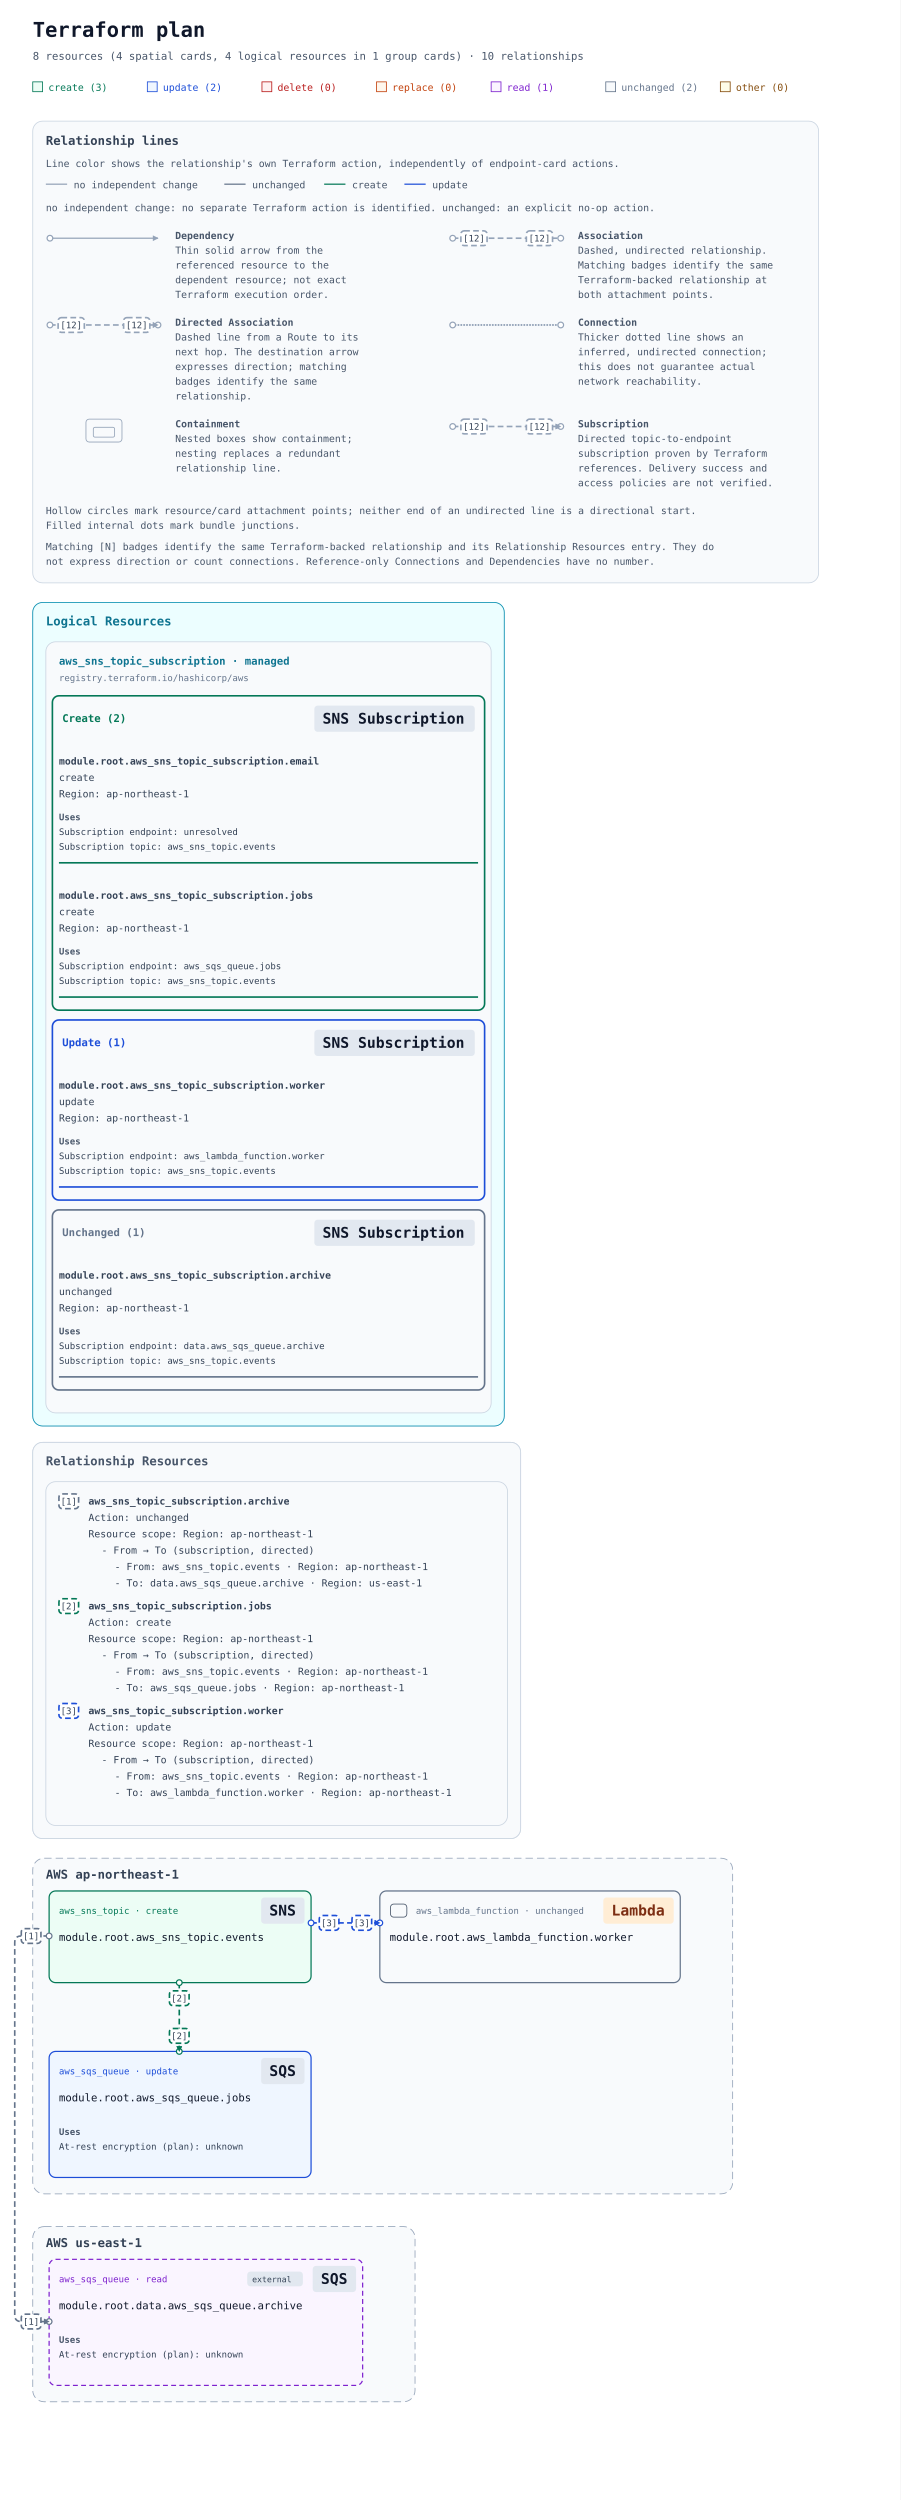
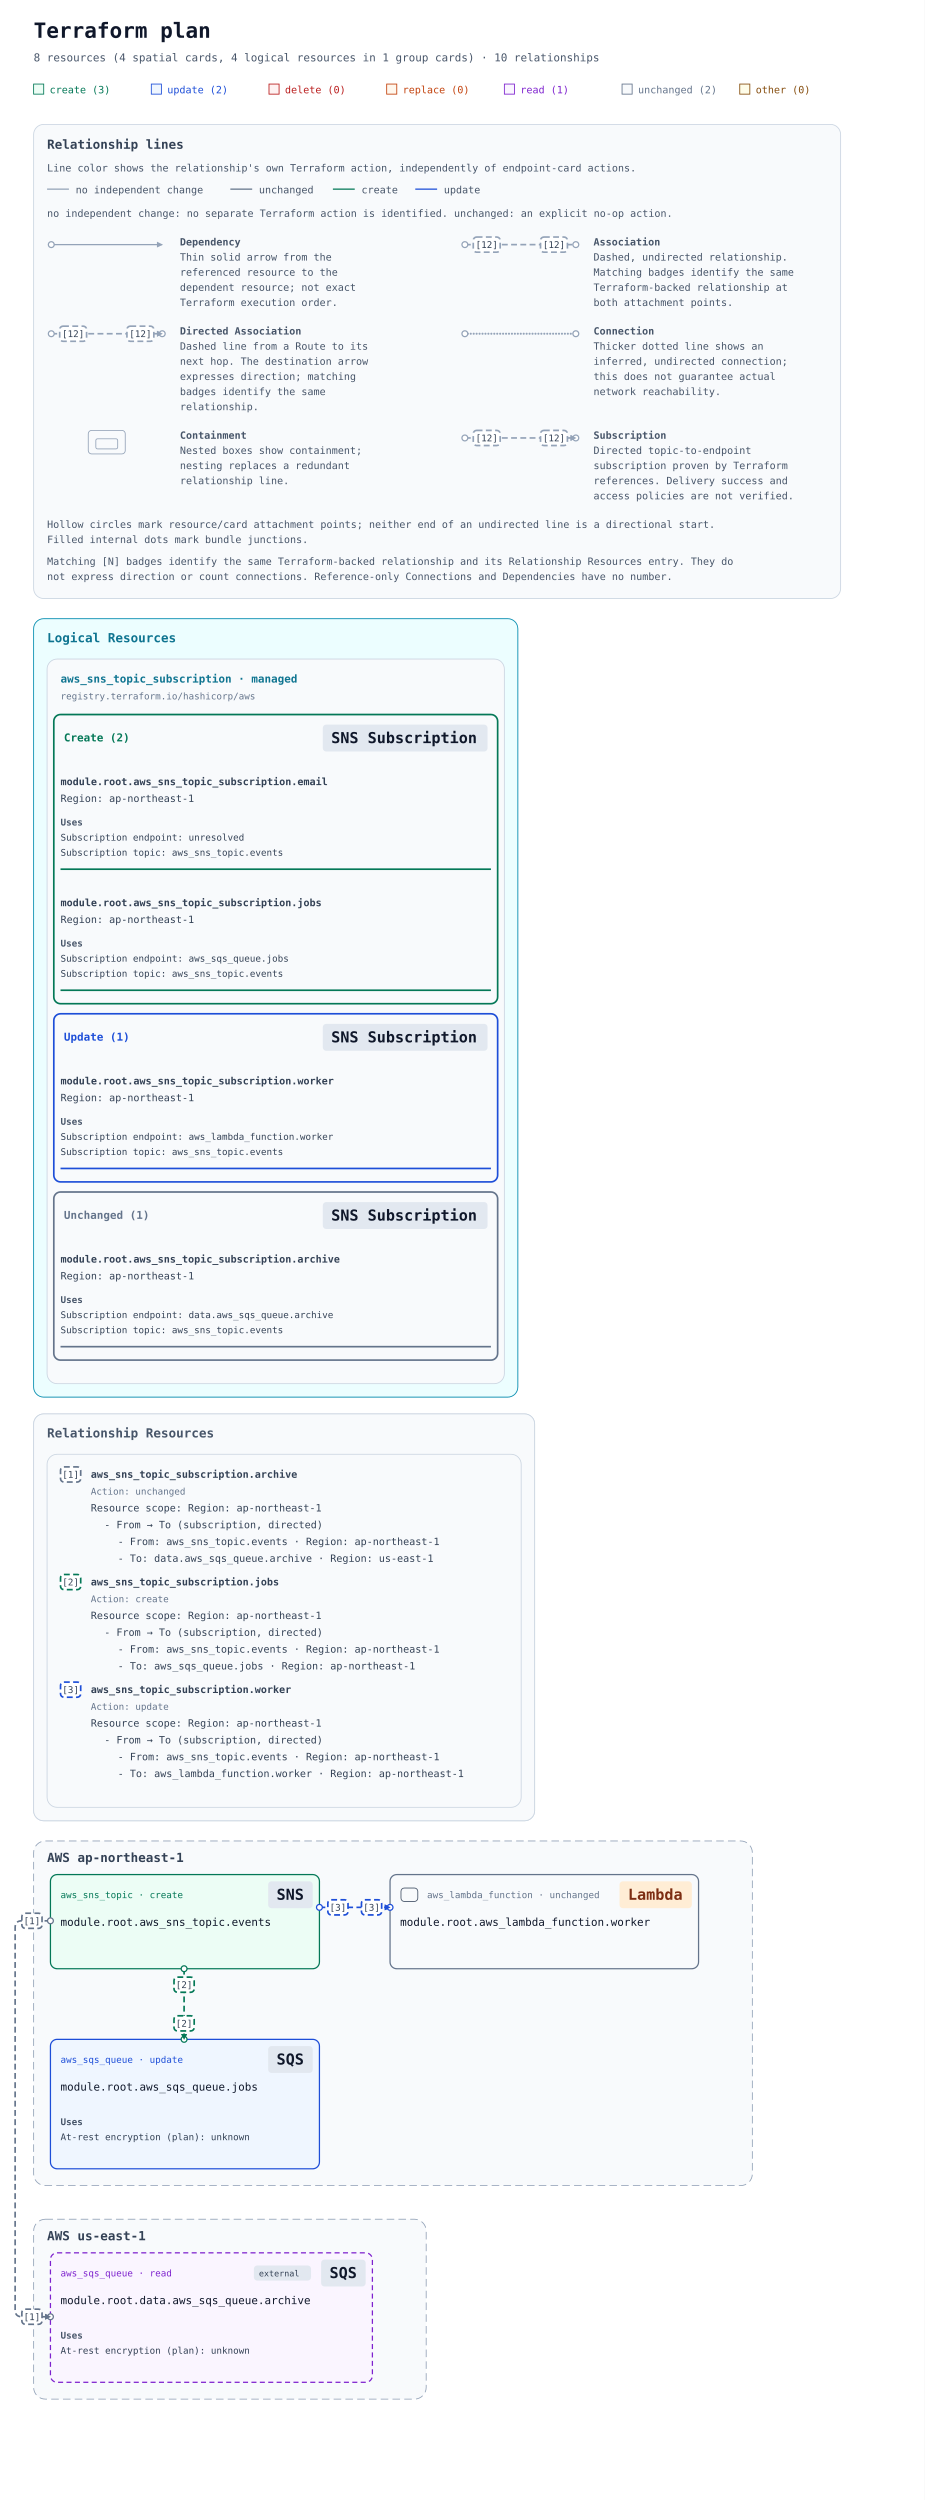
- <svg xmlns="http://www.w3.org/2000/svg" width="1100" height="3054" viewBox="0 0 1100 3054" role="img" aria-labelledby="title description">
+ <svg xmlns="http://www.w3.org/2000/svg" width="1100" height="2974" viewBox="0 0 1100 2974" role="img" aria-labelledby="title description">
  <defs>
    <marker id="arrow" viewBox="0 0 10 10" refX="9" refY="5" markerWidth="7" markerHeight="7" markerUnits="userSpaceOnUse" orient="auto-start-reverse">
      <path d="M 0 0 L 10 5 L 0 10 z" fill="#94a3b8" />
    </marker>
    <marker id="arrow-unchanged" viewBox="0 0 10 10" refX="9" refY="5" markerWidth="7" markerHeight="7" markerUnits="userSpaceOnUse" orient="auto-start-reverse">
      <path d="M 0 0 L 10 5 L 0 10 z" fill="#64748b" />
    </marker>
    <marker id="arrow-create" viewBox="0 0 10 10" refX="9" refY="5" markerWidth="7" markerHeight="7" markerUnits="userSpaceOnUse" orient="auto-start-reverse">
      <path d="M 0 0 L 10 5 L 0 10 z" fill="#047857" />
    </marker>
    <marker id="arrow-update" viewBox="0 0 10 10" refX="9" refY="5" markerWidth="7" markerHeight="7" markerUnits="userSpaceOnUse" orient="auto-start-reverse">
      <path d="M 0 0 L 10 5 L 0 10 z" fill="#1d4ed8" />
    </marker>
  </defs>
  <rect width="100%" height="100%" fill="#ffffff" />
  <g font-family="ui-monospace, SFMono-Regular, Consolas, monospace">
    <text x="40" y="45" font-size="25" font-weight="700" fill="#0f172a">Terraform plan</text>
    <text x="40" y="73" font-size="13" fill="#475569">8 resources (4 spatial cards, 4 logical resources in 1 group cards) · 10 relationships</text>
    <rect x="40" y="100" width="12" height="12" fill="#ecfdf5" stroke="#047857" />
    <text x="59" y="111" font-size="12" fill="#047857">create (3)</text>
    <rect x="180" y="100" width="12" height="12" fill="#eff6ff" stroke="#1d4ed8" />
    <text x="199" y="111" font-size="12" fill="#1d4ed8">update (2)</text>
    <rect x="320" y="100" width="12" height="12" fill="#fef2f2" stroke="#b91c1c" />
    <text x="339" y="111" font-size="12" fill="#b91c1c">delete (0)</text>
    <rect x="460" y="100" width="12" height="12" fill="#fff7ed" stroke="#c2410c" />
    <text x="479" y="111" font-size="12" fill="#c2410c">replace (0)</text>
    <rect x="600" y="100" width="12" height="12" fill="#faf5ff" stroke="#7e22ce" />
    <text x="619" y="111" font-size="12" fill="#7e22ce">read (1)</text>
    <rect x="740" y="100" width="12" height="12" fill="#f8fafc" stroke="#64748b" />
    <text x="759" y="111" font-size="12" fill="#64748b">unchanged (2)</text>
    <rect x="880" y="100" width="12" height="12" fill="#fefce8" stroke="#854d0e" />
    <text x="899" y="111" font-size="12" fill="#854d0e">other (0)</text>
    <g id="relationship-legend" font-size="12" fill="#475569" transform="translate(40 148)">
      <rect width="960" height="564" rx="12" fill="#f8fafc" stroke="#cbd5e1" />
      <text x="16" y="29" font-size="15" font-weight="700" fill="#334155">Relationship lines</text>
      <text x="16" y="56">Line color shows the relationship's own Terraform action, independently of endpoint-card actions.</text>
      <path data-legend-action="none" d="M 16 77 H 42" fill="none" stroke="#94a3b8" stroke-width="1.5" />
      <text x="50" y="82">no independent change</text>
      <path data-legend-action="unchanged" d="M 234 77 H 260" fill="none" stroke="#64748b" stroke-width="1.5" />
      <text x="268" y="82">unchanged</text>
      <path data-legend-action="create" d="M 356 77 H 382" fill="none" stroke="#047857" stroke-width="1.5" />
      <text x="390" y="82">create</text>
      <path data-legend-action="update" d="M 454 77 H 480" fill="none" stroke="#1d4ed8" stroke-width="1.5" />
      <text x="488" y="82">update</text>
      <text x="16" y="110">no independent change: no separate Terraform action is identified. unchanged: an explicit no-op action.</text>
      <g data-legend-entry="dependency" transform="translate(0 132)">
        <g data-legend-sample="dependency">
          <path data-legend-kind="dependency" data-directionality="directed" d="M 21 11 H 153" fill="none" stroke="#94a3b8" stroke-width="1.5" marker-end="url(#arrow)" />
          <circle data-legend-endpoint="source" cx="21" cy="11" r="3.5" fill="#ffffff" stroke="#94a3b8" stroke-width="1.5" />
        </g>
        <text x="174" y="12" font-weight="700">Dependency</text>
        <text x="174" y="30">Thin solid arrow from the</text>
        <text x="174" y="48">referenced resource to the</text>
        <text x="174" y="66">dependent resource; not exact</text>
        <text x="174" y="84">Terraform execution order.</text>
      </g>
      <g data-legend-entry="association" transform="translate(492 132)">
        <g data-legend-sample="association">
          <path data-legend-kind="association" data-directionality="undirected" d="M 21 11 H 153" fill="none" stroke="#94a3b8" stroke-width="2" stroke-dasharray="7 4" />
          <circle data-legend-endpoint="source" cx="21" cy="11" r="3.5" fill="#ffffff" stroke="#94a3b8" stroke-width="1.5" />
          <circle data-legend-endpoint="target" cx="153" cy="11" r="3.5" fill="#ffffff" stroke="#94a3b8" stroke-width="1.5" />
          <g data-legend-badge="source">
            <rect x="31" y="2" width="32" height="18" rx="4" fill="#ffffff" stroke="#94a3b8" stroke-width="2" stroke-dasharray="7 4" />
            <text x="47" y="15" text-anchor="middle" font-size="11" fill="#334155">[12]</text>
          </g>
          <g data-legend-badge="target">
            <rect x="111" y="2" width="32" height="18" rx="4" fill="#ffffff" stroke="#94a3b8" stroke-width="2" stroke-dasharray="7 4" />
            <text x="127" y="15" text-anchor="middle" font-size="11" fill="#334155">[12]</text>
          </g>
        </g>
        <text x="174" y="12" font-weight="700">Association</text>
        <text x="174" y="30">Dashed, undirected relationship.</text>
        <text x="174" y="48">Matching badges identify the same</text>
        <text x="174" y="66">Terraform-backed relationship at</text>
        <text x="174" y="84">both attachment points.</text>
      </g>
      <g data-legend-entry="directed-association" transform="translate(0 238)">
        <g data-legend-sample="directed-association">
          <path data-legend-kind="directed-association" data-directionality="directed" d="M 21 11 H 153" fill="none" stroke="#94a3b8" stroke-width="2" stroke-dasharray="7 4" marker-end="url(#arrow)" />
          <circle data-legend-endpoint="source" cx="21" cy="11" r="3.5" fill="#ffffff" stroke="#94a3b8" stroke-width="1.5" />
          <circle data-legend-endpoint="target" cx="153" cy="11" r="3.5" fill="#ffffff" stroke="#94a3b8" stroke-width="1.5" />
          <path data-legend-arrow="true" d="M 146.7 7.5 L 153.7 11 L 146.7 14.5 Z" fill="#94a3b8" />
          <g data-legend-badge="source">
            <rect x="31" y="2" width="32" height="18" rx="4" fill="#ffffff" stroke="#94a3b8" stroke-width="2" stroke-dasharray="7 4" />
            <text x="47" y="15" text-anchor="middle" font-size="11" fill="#334155">[12]</text>
          </g>
          <g data-legend-badge="target">
            <rect x="111" y="2" width="32" height="18" rx="4" fill="#ffffff" stroke="#94a3b8" stroke-width="2" stroke-dasharray="7 4" />
            <text x="127" y="15" text-anchor="middle" font-size="11" fill="#334155">[12]</text>
          </g>
        </g>
        <text x="174" y="12" font-weight="700">Directed Association</text>
        <text x="174" y="30">Dashed line from a Route to its</text>
        <text x="174" y="48">next hop. The destination arrow</text>
        <text x="174" y="66">expresses direction; matching</text>
        <text x="174" y="84">badges identify the same</text>
        <text x="174" y="102">relationship.</text>
      </g>
      <g data-legend-entry="connection" transform="translate(492 238)">
        <g data-legend-sample="connection">
          <path data-legend-kind="connection" data-directionality="undirected" d="M 21 11 H 153" fill="none" stroke="#94a3b8" stroke-width="2.5" stroke-dasharray="0 3.5" stroke-linecap="round" />
          <circle data-legend-endpoint="source" cx="21" cy="11" r="3.5" fill="#ffffff" stroke="#94a3b8" stroke-width="1.5" />
          <circle data-legend-endpoint="target" cx="153" cy="11" r="3.5" fill="#ffffff" stroke="#94a3b8" stroke-width="1.5" />
        </g>
        <text x="174" y="12" font-weight="700">Connection</text>
        <text x="174" y="30">Thicker dotted line shows an</text>
        <text x="174" y="48">inferred, undirected connection;</text>
        <text x="174" y="66">this does not guarantee actual</text>
        <text x="174" y="84">network reachability.</text>
      </g>
      <g data-legend-entry="containment" transform="translate(0 362)">
        <g data-legend-sample="containment">
          <g data-legend-kind="containment" fill="none" stroke="#94a3b8">
            <rect x="65" y="2" width="44" height="28" rx="4" />
            <rect x="74" y="12" width="26" height="12" rx="2" />
          </g>
        </g>
        <text x="174" y="12" font-weight="700">Containment</text>
        <text x="174" y="30">Nested boxes show containment;</text>
        <text x="174" y="48">nesting replaces a redundant</text>
        <text x="174" y="66">relationship line.</text>
      </g>
      <g data-legend-entry="subscription" transform="translate(492 362)">
        <g data-legend-sample="subscription">
          <path data-legend-kind="subscription" data-directionality="directed" d="M 21 11 H 153" fill="none" stroke="#94a3b8" stroke-width="2" stroke-dasharray="7 4" marker-end="url(#arrow)" />
          <circle data-legend-endpoint="source" cx="21" cy="11" r="3.5" fill="#ffffff" stroke="#94a3b8" stroke-width="1.5" />
          <circle data-legend-endpoint="target" cx="153" cy="11" r="3.5" fill="#ffffff" stroke="#94a3b8" stroke-width="1.5" />
          <path data-legend-arrow="true" d="M 146.7 7.5 L 153.7 11 L 146.7 14.5 Z" fill="#94a3b8" />
          <g data-legend-badge="source">
            <rect x="31" y="2" width="32" height="18" rx="4" fill="#ffffff" stroke="#94a3b8" stroke-width="2" stroke-dasharray="7 4" />
            <text x="47" y="15" text-anchor="middle" font-size="11" fill="#334155">[12]</text>
          </g>
          <g data-legend-badge="target">
            <rect x="111" y="2" width="32" height="18" rx="4" fill="#ffffff" stroke="#94a3b8" stroke-width="2" stroke-dasharray="7 4" />
            <text x="127" y="15" text-anchor="middle" font-size="11" fill="#334155">[12]</text>
          </g>
        </g>
        <text x="174" y="12" font-weight="700">Subscription</text>
        <text x="174" y="30">Directed topic-to-endpoint</text>
        <text x="174" y="48">subscription proven by Terraform</text>
        <text x="174" y="66">references. Delivery success and</text>
        <text x="174" y="84">access policies are not verified.</text>
      </g>
      <text x="16" y="480">Hollow circles mark resource/card attachment points; neither end of an undirected line is a directional start.</text>
      <text x="16" y="498">Filled internal dots mark bundle junctions.</text>
      <text x="16" y="524">Matching [N] badges identify the same Terraform-backed relationship and its Relationship Resources entry. They do</text>
      <text x="16" y="542">not express direction or count connections. Reference-only Connections and Dependencies have no number.</text>
    </g>
    <g transform="translate(0 576)">
      <g data-annotation-area="true">
        <g data-annotation-card="true" transform="translate(40 160)">
-           <rect width="576" height="1006" rx="12" fill="#f8fafc" stroke="#cbd5e1" />
+           <rect width="576" height="926" rx="12" fill="#f8fafc" stroke="#cbd5e1" />
          <g data-annotation-section="Logical Resources">
-             <rect width="576" height="1006" rx="12" fill="#ecfeff" stroke="#0891b2" />
+             <rect width="576" height="926" rx="12" fill="#ecfeff" stroke="#0891b2" />
            <text x="16" y="28" font-size="15" font-weight="700" fill="#0e7490">Logical Resources</text>
            <g data-annotation-card="true" transform="translate(16 48)">
-               <rect width="544" height="942" rx="12" fill="#f8fafc" stroke="#cbd5e1" />
+               <rect width="544" height="862" rx="12" fill="#f8fafc" stroke="#cbd5e1" />
              <g data-logical-group="true" data-provider-source="registry.terraform.io/hashicorp/aws" data-resource-type="aws_sns_topic_subscription" data-mode="managed">
                <text x="16" y="28" font-size="13" font-weight="700" fill="#0e7490">aws_sns_topic_subscription · managed</text>
                <text x="16" y="48" font-size="11" fill="#64748b">registry.terraform.io/hashicorp/aws</text>
                <g data-action-section="create">
-                   <rect x="8" y="66" width="528" height="384" rx="8" fill="none" stroke="#047857" stroke-width="2" />
+                   <rect x="8" y="66" width="528" height="344" rx="8" fill="none" stroke="#047857" stroke-width="2" />
                  <text data-action-heading="true" x="20" y="98" font-size="13" font-weight="700" fill="#047857" xml:space="preserve">Create (2)</text>
                  <rect data-service-badge="true" data-service-category="neutral" data-service-full-name="Amazon Simple Notification Service" data-display-name="SNS Subscription" x="328" y="78" width="196" height="32" rx="4" fill="#e2e8f0" />
                  <text data-service-name="true" x="338" y="100" font-size="18" font-weight="700" fill="#0f172a" xml:space="preserve">SNS Subscription</text>
                  <g id="resource-6177735f736e735f746f7069635f737562736372697074696f6e2e656d61696c-current" data-architecture-id="terraform:6177735f736e735f746f7069635f737562736372697074696f6e2e656d61696c-current" data-entity-kind="terraform" data-placement="logical" data-terraform-address="aws_sns_topic_subscription.email" data-qualified-address="module.root.aws_sns_topic_subscription.email" data-mode="managed" transform="translate(0 122)">
                    <text x="16" y="28" font-size="12" fill="#334155" xml:space="preserve" font-weight="700">module.root.aws_sns_topic_subscription.email</text>
-                     <text x="16" y="48" font-size="12" fill="#334155" xml:space="preserve">create</text>
-                     <text x="16" y="68" font-size="12" fill="#334155" xml:space="preserve">Region: ap-northeast-1</text>
+                     <text x="16" y="48" font-size="12" fill="#334155" xml:space="preserve">Region: ap-northeast-1</text>
                    <g data-resource-references="true">
-                       <text x="16" y="96" font-size="11" font-weight="700" fill="#475569">Uses</text>
+                       <text x="16" y="76" font-size="11" font-weight="700" fill="#475569">Uses</text>
                      <g data-reference-status="unresolved">
-                         <text x="16" y="114" font-size="11" fill="#334155" xml:space="preserve">Subscription endpoint: unresolved</text>
+                         <text x="16" y="94" font-size="11" fill="#334155" xml:space="preserve">Subscription endpoint: unresolved</text>
                      </g>
                      <a href="#resource-6177735f736e735f746f7069632e6576656e7473-current" data-reference-attribute="topic_arn">
-                         <text x="16" y="132" font-size="11" fill="#334155" xml:space="preserve">Subscription topic: aws_sns_topic.events</text>
+                         <text x="16" y="112" font-size="11" fill="#334155" xml:space="preserve">Subscription topic: aws_sns_topic.events</text>
                      </a>
                    </g>
-                     <line data-resource-underline="true" x1="16" y1="148" x2="528" y2="148" stroke="#047857" stroke-width="2" />
+                     <line data-resource-underline="true" x1="16" y1="128" x2="528" y2="128" stroke="#047857" stroke-width="2" />
                  </g>
-                   <g id="resource-6177735f736e735f746f7069635f737562736372697074696f6e2e6a6f6273-current" data-architecture-id="terraform:6177735f736e735f746f7069635f737562736372697074696f6e2e6a6f6273-current" data-entity-kind="terraform" data-placement="logical" data-terraform-address="aws_sns_topic_subscription.jobs" data-qualified-address="module.root.aws_sns_topic_subscription.jobs" data-mode="managed" transform="translate(0 286)">
+                   <g id="resource-6177735f736e735f746f7069635f737562736372697074696f6e2e6a6f6273-current" data-architecture-id="terraform:6177735f736e735f746f7069635f737562736372697074696f6e2e6a6f6273-current" data-entity-kind="terraform" data-placement="logical" data-terraform-address="aws_sns_topic_subscription.jobs" data-qualified-address="module.root.aws_sns_topic_subscription.jobs" data-mode="managed" transform="translate(0 266)">
                    <text x="16" y="28" font-size="12" fill="#334155" xml:space="preserve" font-weight="700">module.root.aws_sns_topic_subscription.jobs</text>
-                     <text x="16" y="48" font-size="12" fill="#334155" xml:space="preserve">create</text>
-                     <text x="16" y="68" font-size="12" fill="#334155" xml:space="preserve">Region: ap-northeast-1</text>
+                     <text x="16" y="48" font-size="12" fill="#334155" xml:space="preserve">Region: ap-northeast-1</text>
                    <g data-resource-references="true">
-                       <text x="16" y="96" font-size="11" font-weight="700" fill="#475569">Uses</text>
+                       <text x="16" y="76" font-size="11" font-weight="700" fill="#475569">Uses</text>
                      <a href="#resource-6177735f7371735f71756575652e6a6f6273-current" data-reference-attribute="endpoint">
-                         <text x="16" y="114" font-size="11" fill="#334155" xml:space="preserve">Subscription endpoint: aws_sqs_queue.jobs</text>
+                         <text x="16" y="94" font-size="11" fill="#334155" xml:space="preserve">Subscription endpoint: aws_sqs_queue.jobs</text>
                      </a>
                      <a href="#resource-6177735f736e735f746f7069632e6576656e7473-current" data-reference-attribute="topic_arn">
-                         <text x="16" y="132" font-size="11" fill="#334155" xml:space="preserve">Subscription topic: aws_sns_topic.events</text>
+                         <text x="16" y="112" font-size="11" fill="#334155" xml:space="preserve">Subscription topic: aws_sns_topic.events</text>
                      </a>
                    </g>
-                     <line data-resource-underline="true" x1="16" y1="148" x2="528" y2="148" stroke="#047857" stroke-width="2" />
+                     <line data-resource-underline="true" x1="16" y1="128" x2="528" y2="128" stroke="#047857" stroke-width="2" />
                  </g>
                </g>
                <g data-action-section="update">
-                   <rect x="8" y="462" width="528" height="220" rx="8" fill="none" stroke="#1d4ed8" stroke-width="2" />
-                   <text data-action-heading="true" x="20" y="494" font-size="13" font-weight="700" fill="#1d4ed8" xml:space="preserve">Update (1)</text>
-                   <rect data-service-badge="true" data-service-category="neutral" data-service-full-name="Amazon Simple Notification Service" data-display-name="SNS Subscription" x="328" y="474" width="196" height="32" rx="4" fill="#e2e8f0" />
-                   <text data-service-name="true" x="338" y="496" font-size="18" font-weight="700" fill="#0f172a" xml:space="preserve">SNS Subscription</text>
-                   <g id="resource-6177735f736e735f746f7069635f737562736372697074696f6e2e776f726b6572-current" data-architecture-id="terraform:6177735f736e735f746f7069635f737562736372697074696f6e2e776f726b6572-current" data-entity-kind="terraform" data-placement="logical" data-terraform-address="aws_sns_topic_subscription.worker" data-qualified-address="module.root.aws_sns_topic_subscription.worker" data-mode="managed" transform="translate(0 518)">
+                   <rect x="8" y="422" width="528" height="200" rx="8" fill="none" stroke="#1d4ed8" stroke-width="2" />
+                   <text data-action-heading="true" x="20" y="454" font-size="13" font-weight="700" fill="#1d4ed8" xml:space="preserve">Update (1)</text>
+                   <rect data-service-badge="true" data-service-category="neutral" data-service-full-name="Amazon Simple Notification Service" data-display-name="SNS Subscription" x="328" y="434" width="196" height="32" rx="4" fill="#e2e8f0" />
+                   <text data-service-name="true" x="338" y="456" font-size="18" font-weight="700" fill="#0f172a" xml:space="preserve">SNS Subscription</text>
+                   <g id="resource-6177735f736e735f746f7069635f737562736372697074696f6e2e776f726b6572-current" data-architecture-id="terraform:6177735f736e735f746f7069635f737562736372697074696f6e2e776f726b6572-current" data-entity-kind="terraform" data-placement="logical" data-terraform-address="aws_sns_topic_subscription.worker" data-qualified-address="module.root.aws_sns_topic_subscription.worker" data-mode="managed" transform="translate(0 478)">
                    <text x="16" y="28" font-size="12" fill="#334155" xml:space="preserve" font-weight="700">module.root.aws_sns_topic_subscription.worker</text>
-                     <text x="16" y="48" font-size="12" fill="#334155" xml:space="preserve">update</text>
-                     <text x="16" y="68" font-size="12" fill="#334155" xml:space="preserve">Region: ap-northeast-1</text>
+                     <text x="16" y="48" font-size="12" fill="#334155" xml:space="preserve">Region: ap-northeast-1</text>
                    <g data-resource-references="true">
-                       <text x="16" y="96" font-size="11" font-weight="700" fill="#475569">Uses</text>
+                       <text x="16" y="76" font-size="11" font-weight="700" fill="#475569">Uses</text>
                      <a href="#resource-6177735f6c616d6264615f66756e6374696f6e2e776f726b6572-current" data-reference-attribute="endpoint">
-                         <text x="16" y="114" font-size="11" fill="#334155" xml:space="preserve">Subscription endpoint: aws_lambda_function.worker</text>
+                         <text x="16" y="94" font-size="11" fill="#334155" xml:space="preserve">Subscription endpoint: aws_lambda_function.worker</text>
                      </a>
                      <a href="#resource-6177735f736e735f746f7069632e6576656e7473-current" data-reference-attribute="topic_arn">
-                         <text x="16" y="132" font-size="11" fill="#334155" xml:space="preserve">Subscription topic: aws_sns_topic.events</text>
+                         <text x="16" y="112" font-size="11" fill="#334155" xml:space="preserve">Subscription topic: aws_sns_topic.events</text>
                      </a>
                    </g>
-                     <line data-resource-underline="true" x1="16" y1="148" x2="528" y2="148" stroke="#1d4ed8" stroke-width="2" />
+                     <line data-resource-underline="true" x1="16" y1="128" x2="528" y2="128" stroke="#1d4ed8" stroke-width="2" />
                  </g>
                </g>
                <g data-action-section="unchanged">
-                   <rect x="8" y="694" width="528" height="220" rx="8" fill="none" stroke="#64748b" stroke-width="2" />
-                   <text data-action-heading="true" x="20" y="726" font-size="13" font-weight="700" fill="#64748b" xml:space="preserve">Unchanged (1)</text>
-                   <rect data-service-badge="true" data-service-category="neutral" data-service-full-name="Amazon Simple Notification Service" data-display-name="SNS Subscription" x="328" y="706" width="196" height="32" rx="4" fill="#e2e8f0" />
-                   <text data-service-name="true" x="338" y="728" font-size="18" font-weight="700" fill="#0f172a" xml:space="preserve">SNS Subscription</text>
-                   <g id="resource-6177735f736e735f746f7069635f737562736372697074696f6e2e61726368697665-current" data-architecture-id="terraform:6177735f736e735f746f7069635f737562736372697074696f6e2e61726368697665-current" data-entity-kind="terraform" data-placement="logical" data-terraform-address="aws_sns_topic_subscription.archive" data-qualified-address="module.root.aws_sns_topic_subscription.archive" data-mode="managed" transform="translate(0 750)">
+                   <rect x="8" y="634" width="528" height="200" rx="8" fill="none" stroke="#64748b" stroke-width="2" />
+                   <text data-action-heading="true" x="20" y="666" font-size="13" font-weight="700" fill="#64748b" xml:space="preserve">Unchanged (1)</text>
+                   <rect data-service-badge="true" data-service-category="neutral" data-service-full-name="Amazon Simple Notification Service" data-display-name="SNS Subscription" x="328" y="646" width="196" height="32" rx="4" fill="#e2e8f0" />
+                   <text data-service-name="true" x="338" y="668" font-size="18" font-weight="700" fill="#0f172a" xml:space="preserve">SNS Subscription</text>
+                   <g id="resource-6177735f736e735f746f7069635f737562736372697074696f6e2e61726368697665-current" data-architecture-id="terraform:6177735f736e735f746f7069635f737562736372697074696f6e2e61726368697665-current" data-entity-kind="terraform" data-placement="logical" data-terraform-address="aws_sns_topic_subscription.archive" data-qualified-address="module.root.aws_sns_topic_subscription.archive" data-mode="managed" transform="translate(0 690)">
                    <text x="16" y="28" font-size="12" fill="#334155" xml:space="preserve" font-weight="700">module.root.aws_sns_topic_subscription.archive</text>
-                     <text x="16" y="48" font-size="12" fill="#334155" xml:space="preserve">unchanged</text>
-                     <text x="16" y="68" font-size="12" fill="#334155" xml:space="preserve">Region: ap-northeast-1</text>
+                     <text x="16" y="48" font-size="12" fill="#334155" xml:space="preserve">Region: ap-northeast-1</text>
                    <g data-resource-references="true">
-                       <text x="16" y="96" font-size="11" font-weight="700" fill="#475569">Uses</text>
+                       <text x="16" y="76" font-size="11" font-weight="700" fill="#475569">Uses</text>
                      <a href="#resource-646174612e6177735f7371735f71756575652e61726368697665-current" data-reference-attribute="endpoint">
-                         <text x="16" y="114" font-size="11" fill="#334155" xml:space="preserve">Subscription endpoint: data.aws_sqs_queue.archive</text>
+                         <text x="16" y="94" font-size="11" fill="#334155" xml:space="preserve">Subscription endpoint: data.aws_sqs_queue.archive</text>
                      </a>
                      <a href="#resource-6177735f736e735f746f7069632e6576656e7473-current" data-reference-attribute="topic_arn">
-                         <text x="16" y="132" font-size="11" fill="#334155" xml:space="preserve">Subscription topic: aws_sns_topic.events</text>
+                         <text x="16" y="112" font-size="11" fill="#334155" xml:space="preserve">Subscription topic: aws_sns_topic.events</text>
                      </a>
                    </g>
-                     <line data-resource-underline="true" x1="16" y1="148" x2="528" y2="148" stroke="#64748b" stroke-width="2" />
+                     <line data-resource-underline="true" x1="16" y1="128" x2="528" y2="128" stroke="#64748b" stroke-width="2" />
                  </g>
                </g>
              </g>
            </g>
          </g>
        </g>
-         <g data-annotation-card="true" transform="translate(40 1186)">
+         <g data-annotation-card="true" transform="translate(40 1106)">
          <rect width="596" height="484" rx="12" fill="#f8fafc" stroke="#cbd5e1" />
          <g data-annotation-section="Relationship Resources">
            <rect width="596" height="484" rx="12" fill="#f8fafc" stroke="#cbd5e1" />
            <text x="16" y="28" font-size="15" font-weight="700" fill="#475569">Relationship Resources</text>
            <g data-annotation-card="true" transform="translate(16 48)">
              <rect width="564" height="420" rx="12" fill="#f8fafc" stroke="#cbd5e1" />
              <g data-relationship-index="true">
                <g data-relationship-entry="1" id="relationship-5b5b5b226177735f736e735f746f7069635f737562736372697074696f6e2e61726368697665222c6e756c6c5d5d2c5b5b227465727261666f726d3a363137373733356637333665373335663734366637303639363332653635373636353665373437332d63757272656e74222c227465727261666f726d3a363436313734363132653631373737333566373337313733356637313735363537353635326536313732363336383639373636352d63757272656e74222c22737562736372697074696f6e222c226469726563746564225d5d5d">
                  <a href="#relationship-5b5b5b226177735f736e735f746f7069635f737562736372697074696f6e2e61726368697665222c6e756c6c5d5d2c5b5b227465727261666f726d3a363137373733356637333665373335663734366637303639363332653635373636353665373437332d63757272656e74222c227465727261666f726d3a363436313734363132653631373737333566373337313733356637313735363537353635326536313732363336383639373636352d63757272656e74222c22737562736372697074696f6e222c226469726563746564225d5d5d" data-relationship-select="true" aria-label="Relationship [1]: From → To (subscription, directed): aws_sns_topic.events / data.aws_sqs_queue.archive">
                    <rect x="16" y="15" width="24" height="18" rx="4" fill="#ffffff" stroke="#64748b" stroke-width="2" stroke-dasharray="7 4" />
                    <text x="28" y="28" text-anchor="middle" font-size="11" fill="#334155">[1]</text>
                  </a>
                  <text data-source-address="aws_sns_topic_subscription.archive" data-source-identity="terraform:6177735f736e735f746f7069635f737562736372697074696f6e2e61726368697665-current" font-size="12" font-weight="600" fill="#334155">
                    <tspan x="52" y="28" xml:space="preserve">aws_sns_topic_subscription.archive</tspan>
                  </text>
-                   <text font-size="12" fill="#334155">
-                     <tspan x="52" y="48" xml:space="preserve">Action: unchanged</tspan>
-                   </text>
+                   <text data-resource-action="true" x="52" y="48" font-size="11" fill="#64748b">Action: unchanged</text>
                  <text font-size="12" fill="#334155">
                    <tspan x="52" y="68" xml:space="preserve">Resource scope: Region: ap-northeast-1</tspan>
                  </text>
                  <text font-size="12" fill="#334155">
                    <tspan x="68" y="88" xml:space="preserve">- From → To (subscription, directed)</tspan>
                  </text>
                  <a href="#resource-6177735f736e735f746f7069632e6576656e7473-current" data-relationship-endpoint="true" aria-label="- From: aws_sns_topic.events · Region: ap-northeast-1">
                    <text font-size="12" fill="#334155">
                      <tspan x="84" y="108" xml:space="preserve">- From: aws_sns_topic.events · Region: ap-northeast-1</tspan>
                    </text>
                  </a>
                  <a href="#resource-646174612e6177735f7371735f71756575652e61726368697665-current" data-relationship-endpoint="true" aria-label="- To: data.aws_sqs_queue.archive · Region: us-east-1">
                    <text font-size="12" fill="#334155">
                      <tspan x="84" y="128" xml:space="preserve">- To: data.aws_sqs_queue.archive · Region: us-east-1</tspan>
                    </text>
                  </a>
                </g>
                <g data-relationship-entry="2" id="relationship-5b5b5b226177735f736e735f746f7069635f737562736372697074696f6e2e6a6f6273222c6e756c6c5d5d2c5b5b227465727261666f726d3a363137373733356637333665373335663734366637303639363332653635373636353665373437332d63757272656e74222c227465727261666f726d3a3631373737333566373337313733356637313735363537353635326536613666363237332d63757272656e74222c22737562736372697074696f6e222c226469726563746564225d5d5d">
                  <a href="#relationship-5b5b5b226177735f736e735f746f7069635f737562736372697074696f6e2e6a6f6273222c6e756c6c5d5d2c5b5b227465727261666f726d3a363137373733356637333665373335663734366637303639363332653635373636353665373437332d63757272656e74222c227465727261666f726d3a3631373737333566373337313733356637313735363537353635326536613666363237332d63757272656e74222c22737562736372697074696f6e222c226469726563746564225d5d5d" data-relationship-select="true" aria-label="Relationship [2]: From → To (subscription, directed): aws_sns_topic.events / aws_sqs_queue.jobs">
                    <rect x="16" y="143" width="24" height="18" rx="4" fill="#ffffff" stroke="#047857" stroke-width="2" stroke-dasharray="7 4" />
                    <text x="28" y="156" text-anchor="middle" font-size="11" fill="#334155">[2]</text>
                  </a>
                  <text data-source-address="aws_sns_topic_subscription.jobs" data-source-identity="terraform:6177735f736e735f746f7069635f737562736372697074696f6e2e6a6f6273-current" font-size="12" font-weight="600" fill="#334155">
                    <tspan x="52" y="156" xml:space="preserve">aws_sns_topic_subscription.jobs</tspan>
                  </text>
-                   <text font-size="12" fill="#334155">
-                     <tspan x="52" y="176" xml:space="preserve">Action: create</tspan>
-                   </text>
+                   <text data-resource-action="true" x="52" y="176" font-size="11" fill="#64748b">Action: create</text>
                  <text font-size="12" fill="#334155">
                    <tspan x="52" y="196" xml:space="preserve">Resource scope: Region: ap-northeast-1</tspan>
                  </text>
                  <text font-size="12" fill="#334155">
                    <tspan x="68" y="216" xml:space="preserve">- From → To (subscription, directed)</tspan>
                  </text>
                  <a href="#resource-6177735f736e735f746f7069632e6576656e7473-current" data-relationship-endpoint="true" aria-label="- From: aws_sns_topic.events · Region: ap-northeast-1">
                    <text font-size="12" fill="#334155">
                      <tspan x="84" y="236" xml:space="preserve">- From: aws_sns_topic.events · Region: ap-northeast-1</tspan>
                    </text>
                  </a>
                  <a href="#resource-6177735f7371735f71756575652e6a6f6273-current" data-relationship-endpoint="true" aria-label="- To: aws_sqs_queue.jobs · Region: ap-northeast-1">
                    <text font-size="12" fill="#334155">
                      <tspan x="84" y="256" xml:space="preserve">- To: aws_sqs_queue.jobs · Region: ap-northeast-1</tspan>
                    </text>
                  </a>
                </g>
                <g data-relationship-entry="3" id="relationship-5b5b5b226177735f736e735f746f7069635f737562736372697074696f6e2e776f726b6572222c6e756c6c5d5d2c5b5b227465727261666f726d3a363137373733356637333665373335663734366637303639363332653635373636353665373437332d63757272656e74222c227465727261666f726d3a363137373733356636633631366436323634363135663636373536653633373436393666366532653737366637323662363537322d63757272656e74222c22737562736372697074696f6e222c226469726563746564225d5d5d">
                  <a href="#relationship-5b5b5b226177735f736e735f746f7069635f737562736372697074696f6e2e776f726b6572222c6e756c6c5d5d2c5b5b227465727261666f726d3a363137373733356637333665373335663734366637303639363332653635373636353665373437332d63757272656e74222c227465727261666f726d3a363137373733356636633631366436323634363135663636373536653633373436393666366532653737366637323662363537322d63757272656e74222c22737562736372697074696f6e222c226469726563746564225d5d5d" data-relationship-select="true" aria-label="Relationship [3]: From → To (subscription, directed): aws_sns_topic.events / aws_lambda_function.worker">
                    <rect x="16" y="271" width="24" height="18" rx="4" fill="#ffffff" stroke="#1d4ed8" stroke-width="2" stroke-dasharray="7 4" />
                    <text x="28" y="284" text-anchor="middle" font-size="11" fill="#334155">[3]</text>
                  </a>
                  <text data-source-address="aws_sns_topic_subscription.worker" data-source-identity="terraform:6177735f736e735f746f7069635f737562736372697074696f6e2e776f726b6572-current" font-size="12" font-weight="600" fill="#334155">
                    <tspan x="52" y="284" xml:space="preserve">aws_sns_topic_subscription.worker</tspan>
                  </text>
-                   <text font-size="12" fill="#334155">
-                     <tspan x="52" y="304" xml:space="preserve">Action: update</tspan>
-                   </text>
+                   <text data-resource-action="true" x="52" y="304" font-size="11" fill="#64748b">Action: update</text>
                  <text font-size="12" fill="#334155">
                    <tspan x="52" y="324" xml:space="preserve">Resource scope: Region: ap-northeast-1</tspan>
                  </text>
                  <text font-size="12" fill="#334155">
                    <tspan x="68" y="344" xml:space="preserve">- From → To (subscription, directed)</tspan>
                  </text>
                  <a href="#resource-6177735f736e735f746f7069632e6576656e7473-current" data-relationship-endpoint="true" aria-label="- From: aws_sns_topic.events · Region: ap-northeast-1">
                    <text font-size="12" fill="#334155">
                      <tspan x="84" y="364" xml:space="preserve">- From: aws_sns_topic.events · Region: ap-northeast-1</tspan>
                    </text>
                  </a>
                  <a href="#resource-6177735f6c616d6264615f66756e6374696f6e2e776f726b6572-current" data-relationship-endpoint="true" aria-label="- To: aws_lambda_function.worker · Region: ap-northeast-1">
                    <text font-size="12" fill="#334155">
                      <tspan x="84" y="384" xml:space="preserve">- To: aws_lambda_function.worker · Region: ap-northeast-1</tspan>
                    </text>
                  </a>
                </g>
              </g>
            </g>
          </g>
        </g>
      </g>
-       <g data-architecture="true" transform="translate(0 1534)">
+       <g data-architecture="true" transform="translate(0 1454)">
        <g data-deployment-scope="true" data-scope-provider="AWS" data-region="ap-northeast-1">
          <rect x="40" y="160" width="855" height="410" rx="14" fill="#f8fafc" stroke="#94a3b8" stroke-dasharray="9 5" />
          <text x="56" y="185" font-size="15" font-weight="700" fill="#334155">AWS ap-northeast-1</text>
        </g>
        <g data-deployment-scope="true" data-scope-provider="AWS" data-region="us-east-1">
          <rect x="40" y="610" width="467" height="214" rx="14" fill="#f8fafc" stroke="#94a3b8" stroke-dasharray="9 5" />
          <text x="56" y="635" font-size="15" font-weight="700" fill="#334155">AWS us-east-1</text>
        </g>
        <g data-edge-kind="dependency" data-source="resource-6177735f6c616d6264615f66756e6374696f6e2e776f726b6572-current" data-target="resource-6177735f736e735f746f7069635f737562736372697074696f6e2e776f726b6572-current" />
        <g data-edge-kind="dependency" data-source="resource-6177735f736e735f746f7069632e6576656e7473-current" data-target="resource-6177735f736e735f746f7069635f737562736372697074696f6e2e61726368697665-current" />
        <g data-edge-kind="dependency" data-source="resource-6177735f736e735f746f7069632e6576656e7473-current" data-target="resource-6177735f736e735f746f7069635f737562736372697074696f6e2e656d61696c-current" />
        <g data-edge-kind="dependency" data-source="resource-6177735f736e735f746f7069632e6576656e7473-current" data-target="resource-6177735f736e735f746f7069635f737562736372697074696f6e2e6a6f6273-current" />
        <g data-edge-kind="dependency" data-source="resource-6177735f736e735f746f7069632e6576656e7473-current" data-target="resource-6177735f736e735f746f7069635f737562736372697074696f6e2e776f726b6572-current" />
        <g data-edge-kind="dependency" data-source="resource-6177735f7371735f71756575652e6a6f6273-current" data-target="resource-6177735f736e735f746f7069635f737562736372697074696f6e2e6a6f6273-current" />
        <g data-edge-kind="dependency" data-source="resource-646174612e6177735f7371735f71756575652e61726368697665-current" data-target="resource-6177735f736e735f746f7069635f737562736372697074696f6e2e61726368697665-current" />
        <path d="M 60 255 L 26 255 Q 18 255 18 263 L 18 718 Q 18 726 26 726 L 60 726 " data-edge-kind="subscription" data-relationship-ids="relationship-5b5b5b226177735f736e735f746f7069635f737562736372697074696f6e2e61726368697665222c6e756c6c5d5d2c5b5b227465727261666f726d3a363137373733356637333665373335663734366637303639363332653635373636353665373437332d63757272656e74222c227465727261666f726d3a363436313734363132653631373737333566373337313733356637313735363537353635326536313732363336383639373636352d63757272656e74222c22737562736372697074696f6e222c226469726563746564225d5d5d" data-directionality="directed" data-source="resource-6177735f736e735f746f7069632e6576656e7473-current" data-target="resource-646174612e6177735f7371735f71756575652e61726368697665-current" fill="none" stroke="#64748b" stroke-width="2" stroke-dasharray="7 4" stroke-linejoin="round" marker-end="url(#arrow-unchanged)" />
        <path d="M 219 312 L 219 396 " data-edge-kind="subscription" data-relationship-ids="relationship-5b5b5b226177735f736e735f746f7069635f737562736372697074696f6e2e6a6f6273222c6e756c6c5d5d2c5b5b227465727261666f726d3a363137373733356637333665373335663734366637303639363332653635373636353665373437332d63757272656e74222c227465727261666f726d3a3631373737333566373337313733356637313735363537353635326536613666363237332d63757272656e74222c22737562736372697074696f6e222c226469726563746564225d5d5d" data-directionality="directed" data-source="resource-6177735f736e735f746f7069632e6576656e7473-current" data-target="resource-6177735f7371735f71756575652e6a6f6273-current" fill="none" stroke="#047857" stroke-width="2" stroke-dasharray="7 4" stroke-linejoin="round" marker-end="url(#arrow-create)" />
        <path d="M 380 239 L 464 239 " data-edge-kind="subscription" data-relationship-ids="relationship-5b5b5b226177735f736e735f746f7069635f737562736372697074696f6e2e776f726b6572222c6e756c6c5d5d2c5b5b227465727261666f726d3a363137373733356637333665373335663734366637303639363332653635373636353665373437332d63757272656e74222c227465727261666f726d3a363137373733356636633631366436323634363135663636373536653633373436393666366532653737366637323662363537322d63757272656e74222c22737562736372697074696f6e222c226469726563746564225d5d5d" data-directionality="directed" data-source="resource-6177735f736e735f746f7069632e6576656e7473-current" data-target="resource-6177735f6c616d6264615f66756e6374696f6e2e776f726b6572-current" fill="none" stroke="#1d4ed8" stroke-width="2" stroke-dasharray="7 4" stroke-linejoin="round" marker-end="url(#arrow-update)" />
        <g id="resource-6177735f6c616d6264615f66756e6374696f6e2e776f726b6572-current" data-architecture-id="terraform:6177735f6c616d6264615f66756e6374696f6e2e776f726b6572-current" data-qualified-address="module.root.aws_lambda_function.worker" data-terraform-address="aws_lambda_function.worker">
          <rect x="464" y="200" width="367" height="112" rx="8" fill="#f8fafc" stroke="#64748b" stroke-width="1.5" data-mode="managed" />
          <text x="508" y="228" font-size="11" fill="#64748b">aws_lambda_function · unchanged</text>
          <rect data-service-badge="true" data-service-category="compute" data-service-full-name="AWS Lambda" data-display-name="Lambda" x="737" y="208" width="86" height="32" rx="4" fill="#ffedd5" />
          <text data-service-name="true" x="747" y="230" font-size="18" font-weight="700" fill="#7c2d12" xml:space="preserve">Lambda</text>
          <g data-role-shape="execution" transform="translate(476 215)" role="img" aria-label="Visual role: execution" pointer-events="none" fill="#f8fafc" stroke="#475569" stroke-width="1">
            <rect x="1" y="1" width="20" height="16" rx="4" />
          </g>
          <text x="476" y="261" font-size="13" fill="#0f172a" xml:space="preserve">module.root.aws_lambda_function.worker</text>
        </g>
        <g id="resource-6177735f736e735f746f7069632e6576656e7473-current" data-architecture-id="terraform:6177735f736e735f746f7069632e6576656e7473-current" data-qualified-address="module.root.aws_sns_topic.events" data-terraform-address="aws_sns_topic.events">
          <rect x="60" y="200" width="320" height="112" rx="8" fill="#ecfdf5" stroke="#047857" stroke-width="1.5" data-mode="managed" />
          <text x="72" y="228" font-size="11" fill="#047857">aws_sns_topic · create</text>
          <rect data-service-badge="true" data-service-category="neutral" data-service-full-name="Amazon Simple Notification Service" data-display-name="SNS" x="319" y="208" width="53" height="32" rx="4" fill="#e2e8f0" />
          <text data-service-name="true" x="329" y="230" font-size="18" font-weight="700" fill="#0f172a" xml:space="preserve">SNS</text>
          <text x="72" y="261" font-size="13" fill="#0f172a" xml:space="preserve">module.root.aws_sns_topic.events</text>
        </g>
        <g id="resource-6177735f7371735f71756575652e6a6f6273-current" data-architecture-id="terraform:6177735f7371735f71756575652e6a6f6273-current" data-qualified-address="module.root.aws_sqs_queue.jobs" data-terraform-address="aws_sqs_queue.jobs">
          <rect x="60" y="396" width="320" height="154" rx="8" fill="#eff6ff" stroke="#1d4ed8" stroke-width="1.5" data-mode="managed" />
          <text x="72" y="424" font-size="11" fill="#1d4ed8">aws_sqs_queue · update</text>
          <rect data-service-badge="true" data-service-category="neutral" data-service-full-name="Amazon Simple Queue Service" data-display-name="SQS" x="319" y="404" width="53" height="32" rx="4" fill="#e2e8f0" />
          <text data-service-name="true" x="329" y="426" font-size="18" font-weight="700" fill="#0f172a" xml:space="preserve">SQS</text>
          <text x="72" y="457" font-size="13" fill="#0f172a" xml:space="preserve">module.root.aws_sqs_queue.jobs</text>
          <g data-resource-references="true">
            <text x="72" y="498" font-size="11" font-weight="700" fill="#475569">Uses</text>
            <g>
              <text x="72" y="516" font-size="11" fill="#334155" xml:space="preserve">At-rest encryption (plan): unknown</text>
            </g>
          </g>
        </g>
        <g id="resource-646174612e6177735f7371735f71756575652e61726368697665-current" data-architecture-id="terraform:646174612e6177735f7371735f71756575652e61726368697665-current" data-qualified-address="module.root.data.aws_sqs_queue.archive" data-terraform-address="data.aws_sqs_queue.archive">
          <rect x="60" y="650" width="383" height="154" rx="8" fill="#faf5ff" stroke="#7e22ce" stroke-width="1.5" data-mode="data" stroke-dasharray="6 4" />
          <g data-external="true">
            <rect x="302" y="665" width="68" height="18" rx="4" fill="#e2e8f0" />
            <text x="308" y="678" font-size="10" fill="#334155">external</text>
          </g>
          <text x="72" y="678" font-size="11" fill="#7e22ce">aws_sqs_queue · read</text>
          <rect data-service-badge="true" data-service-category="neutral" data-service-full-name="Amazon Simple Queue Service" data-display-name="SQS" x="382" y="658" width="53" height="32" rx="4" fill="#e2e8f0" />
          <text data-service-name="true" x="392" y="680" font-size="18" font-weight="700" fill="#0f172a" xml:space="preserve">SQS</text>
          <text x="72" y="711" font-size="13" fill="#0f172a" xml:space="preserve">module.root.data.aws_sqs_queue.archive</text>
          <g data-resource-references="true">
            <text x="72" y="752" font-size="11" font-weight="700" fill="#475569">Uses</text>
            <g>
              <text x="72" y="770" font-size="11" fill="#334155" xml:space="preserve">At-rest encryption (plan): unknown</text>
            </g>
          </g>
        </g>
        <g data-endpoints="true" data-source="resource-6177735f736e735f746f7069632e6576656e7473-current" data-target="resource-646174612e6177735f7371735f71756575652e61726368697665-current" aria-hidden="true">
          <circle data-endpoint="source" cx="60" cy="255" r="3.5" fill="#ffffff" stroke="#64748b" stroke-width="1.5" />
          <circle data-endpoint="target" cx="60" cy="726" r="3.5" fill="#ffffff" stroke="#64748b" stroke-width="1.5" />
          <path data-endpoint-arrow="true" d="M 53.7 722.5 L 60.7 726 L 53.7 729.5 Z" fill="#64748b" />
        </g>
        <g data-endpoints="true" data-source="resource-6177735f736e735f746f7069632e6576656e7473-current" data-target="resource-6177735f7371735f71756575652e6a6f6273-current" aria-hidden="true">
          <circle data-endpoint="source" cx="219" cy="312" r="3.5" fill="#ffffff" stroke="#047857" stroke-width="1.5" />
          <circle data-endpoint="target" cx="219" cy="396" r="3.5" fill="#ffffff" stroke="#047857" stroke-width="1.5" />
          <path data-endpoint-arrow="true" d="M 222.5 389.7 L 219 396.7 L 215.5 389.7 Z" fill="#047857" />
        </g>
        <g data-endpoints="true" data-source="resource-6177735f736e735f746f7069632e6576656e7473-current" data-target="resource-6177735f6c616d6264615f66756e6374696f6e2e776f726b6572-current" aria-hidden="true">
          <circle data-endpoint="source" cx="380" cy="239" r="3.5" fill="#ffffff" stroke="#1d4ed8" stroke-width="1.5" />
          <circle data-endpoint="target" cx="464" cy="239" r="3.5" fill="#ffffff" stroke="#1d4ed8" stroke-width="1.5" />
          <path data-endpoint-arrow="true" d="M 457.7 235.5 L 464.7 239 L 457.7 242.5 Z" fill="#1d4ed8" />
        </g>
        <g data-relationship-marker="1">
          <a href="#relationship-5b5b5b226177735f736e735f746f7069635f737562736372697074696f6e2e61726368697665222c6e756c6c5d5d2c5b5b227465727261666f726d3a363137373733356637333665373335663734366637303639363332653635373636353665373437332d63757272656e74222c227465727261666f726d3a363436313734363132653631373737333566373337313733356637313735363537353635326536313732363336383639373636352d63757272656e74222c22737562736372697074696f6e222c226469726563746564225d5d5d" data-relationship-select="true" aria-label="Relationship [1]: From → To (subscription, directed): aws_sns_topic.events / data.aws_sqs_queue.archive">
            <rect x="26" y="717" width="24" height="18" rx="4" fill="#ffffff" stroke="#64748b" stroke-width="2" stroke-dasharray="7 4" />
            <text x="38" y="730" text-anchor="middle" font-size="11" fill="#334155">[1]</text>
          </a>
        </g>
        <g data-relationship-marker="1">
          <a href="#relationship-5b5b5b226177735f736e735f746f7069635f737562736372697074696f6e2e61726368697665222c6e756c6c5d5d2c5b5b227465727261666f726d3a363137373733356637333665373335663734366637303639363332653635373636353665373437332d63757272656e74222c227465727261666f726d3a363436313734363132653631373737333566373337313733356637313735363537353635326536313732363336383639373636352d63757272656e74222c22737562736372697074696f6e222c226469726563746564225d5d5d" data-relationship-select="true" aria-label="Relationship [1]: From → To (subscription, directed): aws_sns_topic.events / data.aws_sqs_queue.archive">
            <rect x="26" y="246" width="24" height="18" rx="4" fill="#ffffff" stroke="#64748b" stroke-width="2" stroke-dasharray="7 4" />
            <text x="38" y="259" text-anchor="middle" font-size="11" fill="#334155">[1]</text>
          </a>
        </g>
        <g data-relationship-marker="2">
          <a href="#relationship-5b5b5b226177735f736e735f746f7069635f737562736372697074696f6e2e6a6f6273222c6e756c6c5d5d2c5b5b227465727261666f726d3a363137373733356637333665373335663734366637303639363332653635373636353665373437332d63757272656e74222c227465727261666f726d3a3631373737333566373337313733356637313735363537353635326536613666363237332d63757272656e74222c22737562736372697074696f6e222c226469726563746564225d5d5d" data-relationship-select="true" aria-label="Relationship [2]: From → To (subscription, directed): aws_sns_topic.events / aws_sqs_queue.jobs">
            <rect x="207" y="368" width="24" height="18" rx="4" fill="#ffffff" stroke="#047857" stroke-width="2" stroke-dasharray="7 4" />
            <text x="219" y="381" text-anchor="middle" font-size="11" fill="#334155">[2]</text>
          </a>
        </g>
        <g data-relationship-marker="2">
          <a href="#relationship-5b5b5b226177735f736e735f746f7069635f737562736372697074696f6e2e6a6f6273222c6e756c6c5d5d2c5b5b227465727261666f726d3a363137373733356637333665373335663734366637303639363332653635373636353665373437332d63757272656e74222c227465727261666f726d3a3631373737333566373337313733356637313735363537353635326536613666363237332d63757272656e74222c22737562736372697074696f6e222c226469726563746564225d5d5d" data-relationship-select="true" aria-label="Relationship [2]: From → To (subscription, directed): aws_sns_topic.events / aws_sqs_queue.jobs">
            <rect x="207" y="322" width="24" height="18" rx="4" fill="#ffffff" stroke="#047857" stroke-width="2" stroke-dasharray="7 4" />
            <text x="219" y="335" text-anchor="middle" font-size="11" fill="#334155">[2]</text>
          </a>
        </g>
        <g data-relationship-marker="3">
          <a href="#relationship-5b5b5b226177735f736e735f746f7069635f737562736372697074696f6e2e776f726b6572222c6e756c6c5d5d2c5b5b227465727261666f726d3a363137373733356637333665373335663734366637303639363332653635373636353665373437332d63757272656e74222c227465727261666f726d3a363137373733356636633631366436323634363135663636373536653633373436393666366532653737366637323662363537322d63757272656e74222c22737562736372697074696f6e222c226469726563746564225d5d5d" data-relationship-select="true" aria-label="Relationship [3]: From → To (subscription, directed): aws_sns_topic.events / aws_lambda_function.worker">
            <rect x="430" y="230" width="24" height="18" rx="4" fill="#ffffff" stroke="#1d4ed8" stroke-width="2" stroke-dasharray="7 4" />
            <text x="442" y="243" text-anchor="middle" font-size="11" fill="#334155">[3]</text>
          </a>
        </g>
        <g data-relationship-marker="3">
          <a href="#relationship-5b5b5b226177735f736e735f746f7069635f737562736372697074696f6e2e776f726b6572222c6e756c6c5d5d2c5b5b227465727261666f726d3a363137373733356637333665373335663734366637303639363332653635373636353665373437332d63757272656e74222c227465727261666f726d3a363137373733356636633631366436323634363135663636373536653633373436393666366532653737366637323662363537322d63757272656e74222c22737562736372697074696f6e222c226469726563746564225d5d5d" data-relationship-select="true" aria-label="Relationship [3]: From → To (subscription, directed): aws_sns_topic.events / aws_lambda_function.worker">
            <rect x="390" y="230" width="24" height="18" rx="4" fill="#ffffff" stroke="#1d4ed8" stroke-width="2" stroke-dasharray="7 4" />
            <text x="402" y="243" text-anchor="middle" font-size="11" fill="#334155">[3]</text>
          </a>
        </g>
      </g>
    </g>
  </g>
</svg>
